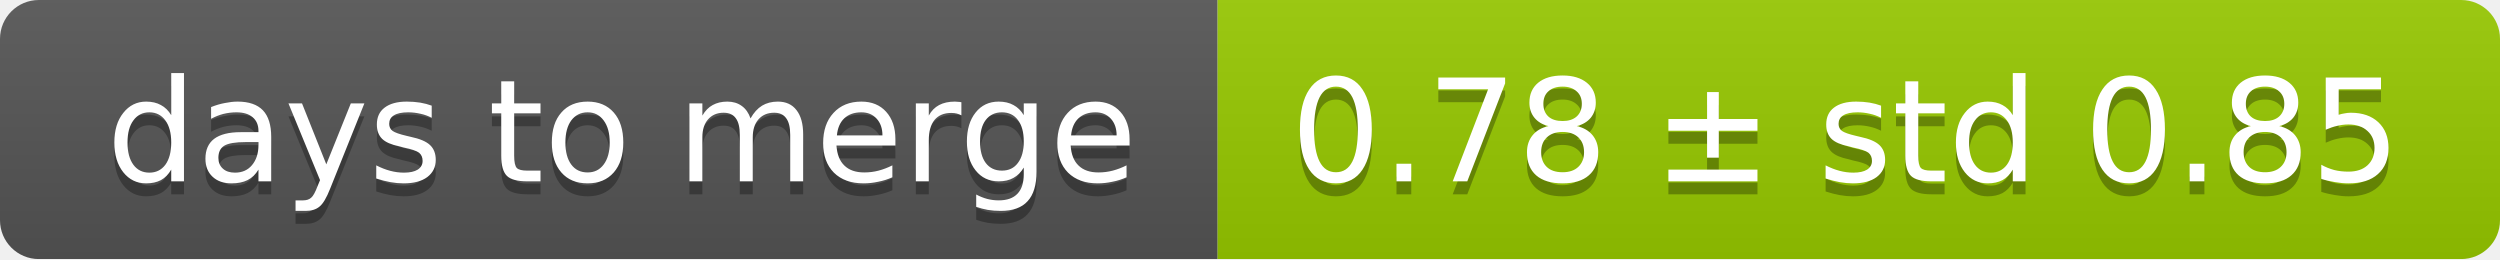
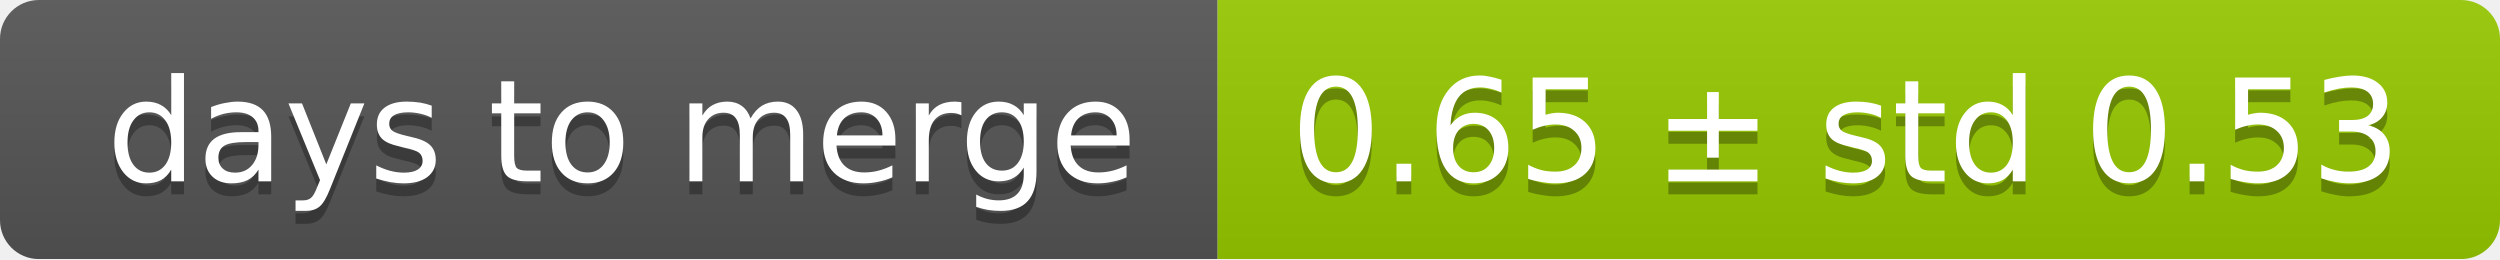
<svg xmlns="http://www.w3.org/2000/svg" width="193" height="20">
  <linearGradient id="smooth" x2="0" y2="100%">
    <stop offset="0" stop-color="#bbb" stop-opacity=".1" />
    <stop offset="1" stop-opacity=".1" />
  </linearGradient>
  <mask id="round">
    <rect width="193" height="20" rx="3" fill="#fff" />
  </mask>
  <g mask="url(#round)">
    <rect width="94" height="20" fill="#555" />
    <rect x="94" width="99" height="20" fill="#97ca00" />
    <rect width="193" height="20" fill="url(#smooth)" />
  </g>
  <g fill="#fff" text-anchor="middle" font-family="DejaVu Sans,Verdana,Geneva,sans-serif" font-size="11">
    <text x="48" y="15" fill="#010101" fill-opacity=".3">days to merge</text>
    <text x="48" y="14">days to merge</text>
-     <text x="142.5" y="15" fill="#010101" fill-opacity=".3">0.78 ± std 0.85</text>
-     <text x="142.5" y="14">0.78 ± std 0.85</text>
+     <text x="142.5" y="15" fill="#010101" fill-opacity=".3">0.65 ± std 0.53</text>
+     <text x="142.5" y="14">0.65 ± std 0.53</text>
  </g>
</svg>
